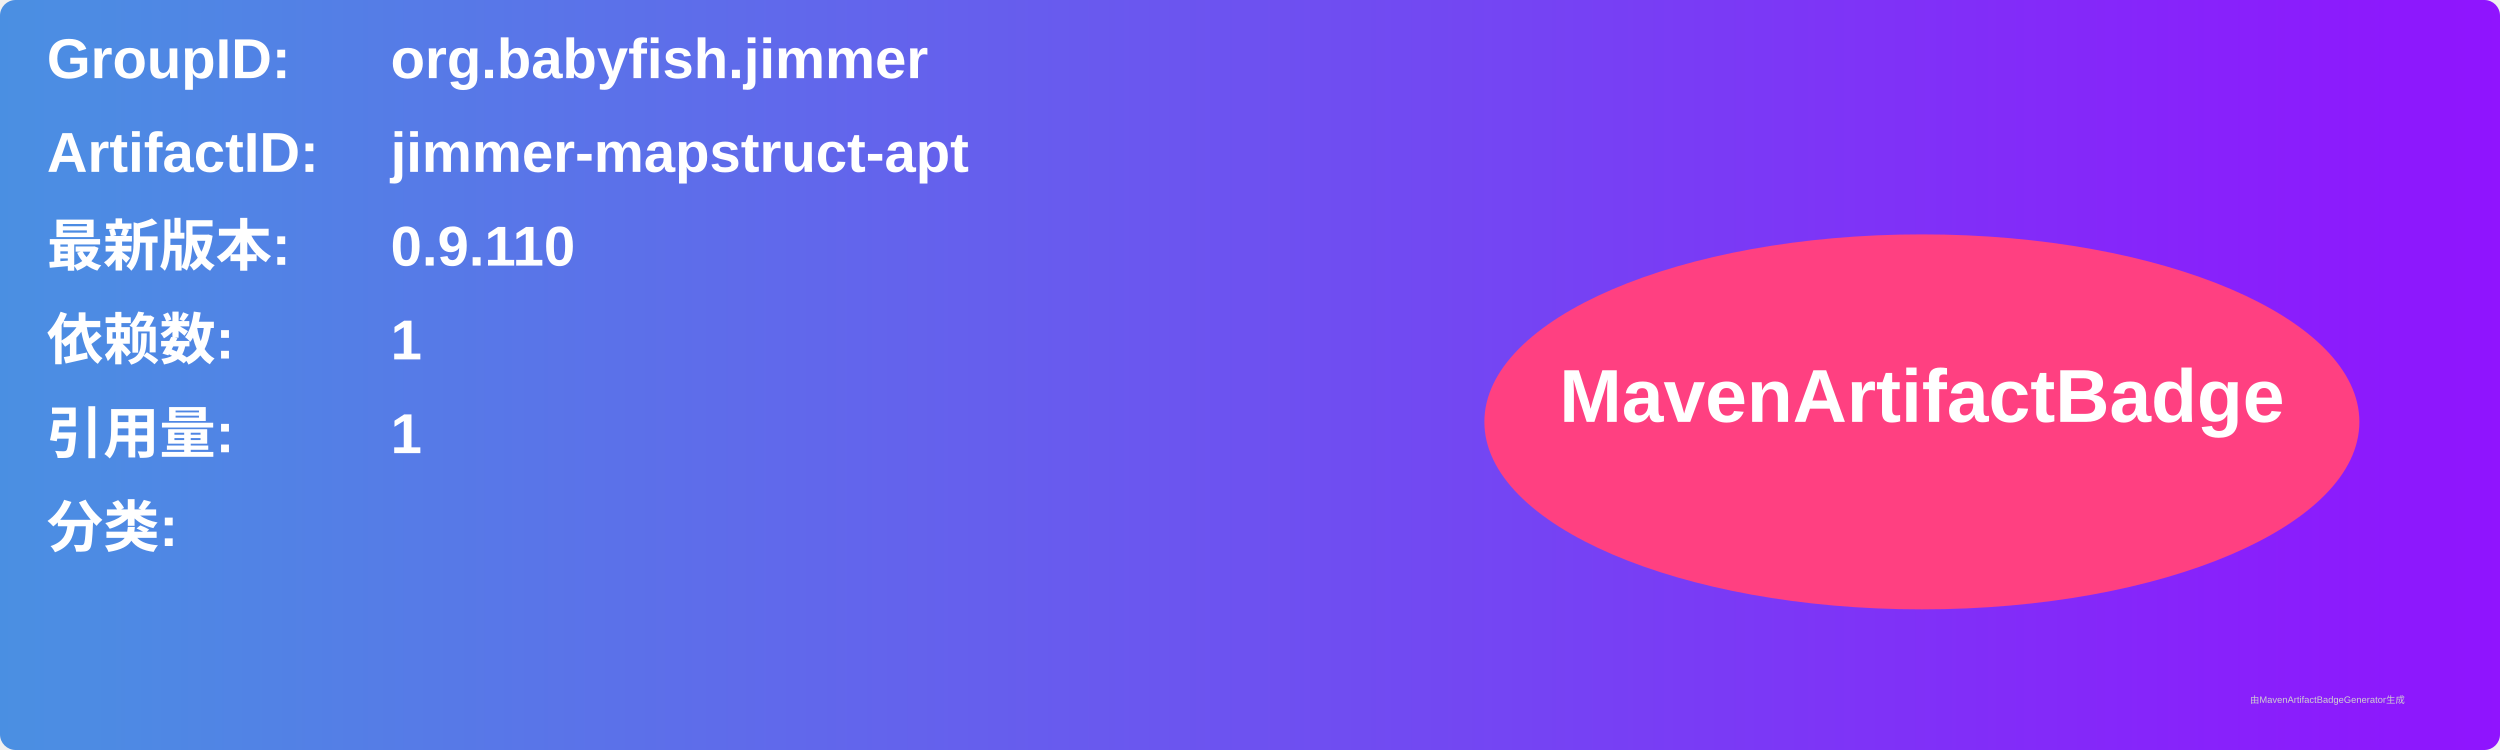
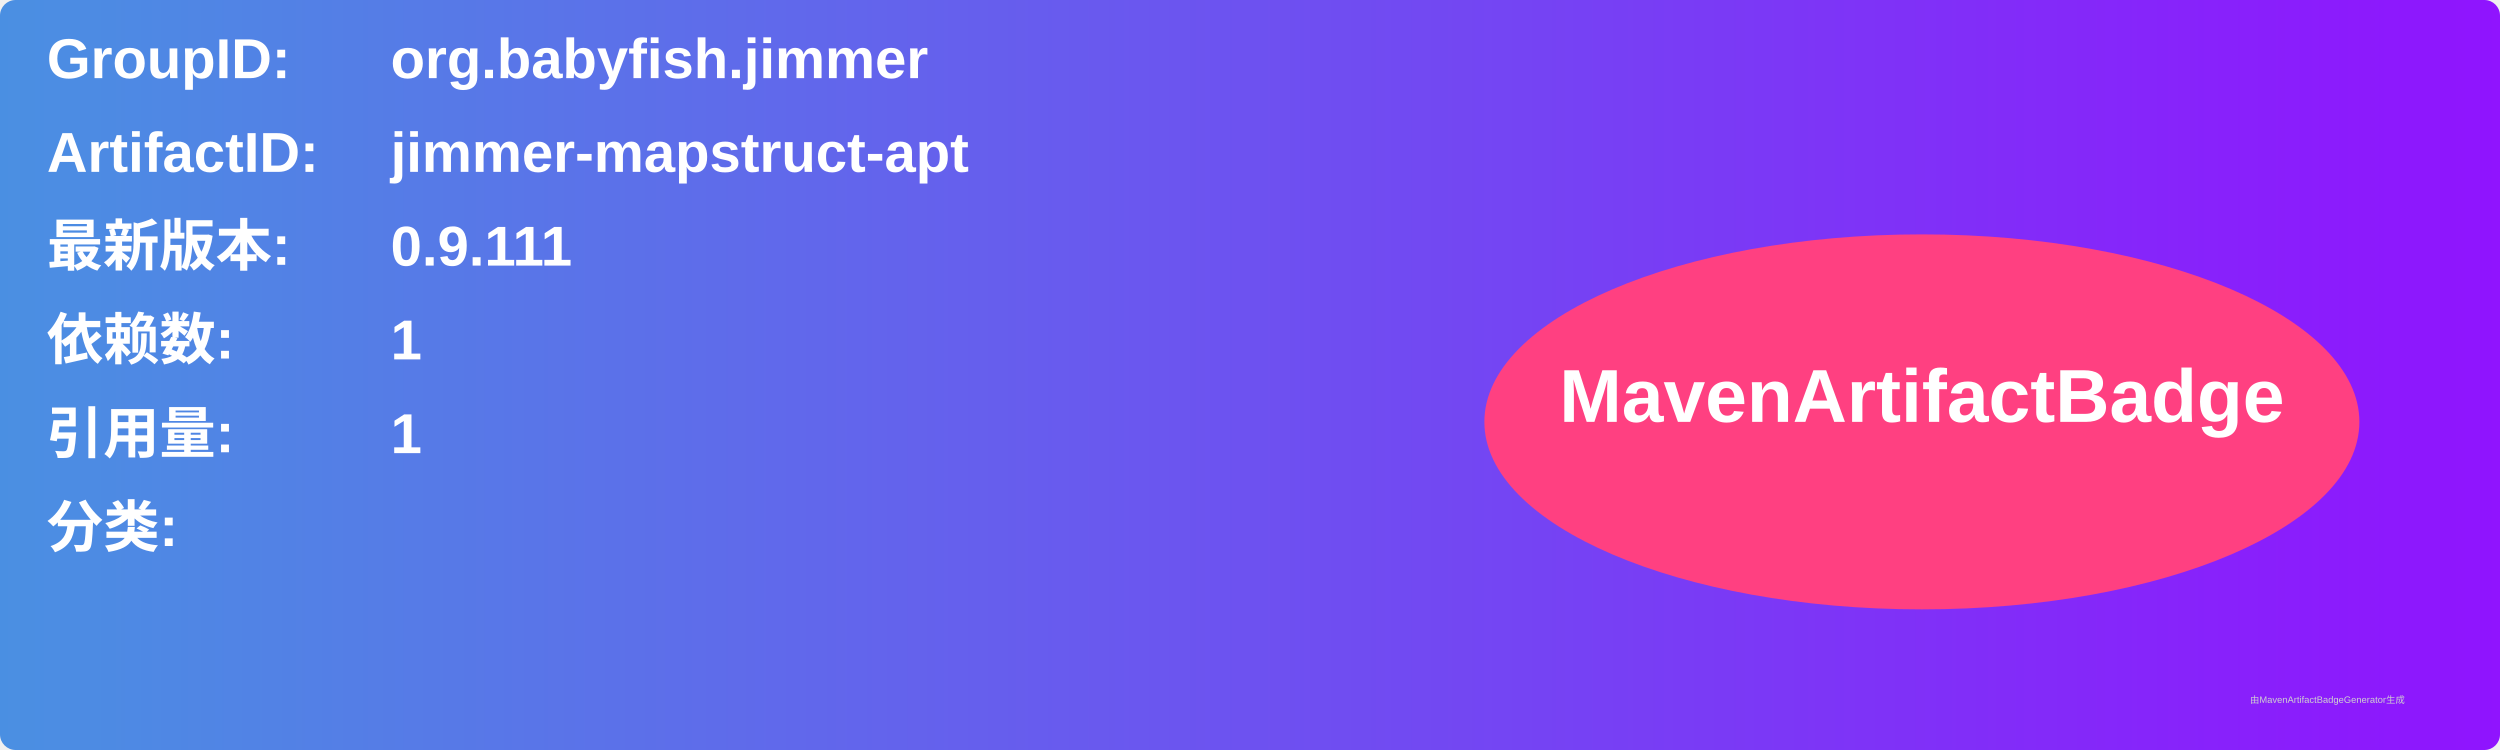
<svg xmlns="http://www.w3.org/2000/svg" width="800" height="240" viewBox="0 0 800 240">
  <linearGradient id="grad" x1="0%" y1="0%" x2="100%" y2="0%">
    <stop offset="0%" stop-color="#4a90e2" />
    <stop offset="100%" stop-color="#9013fe" />
  </linearGradient>
  <rect width="100%" height="100%" rx="5" ry="5" fill="url(#grad)" />
  <g transform="translate(15, 15)">
    <text x="0" y="10" font-family="Arial" font-size="18" fill="white" font-weight="bold" width="260">GroupID:</text>
    <text x="110" y="10" font-family="Arial" font-size="18" fill="white" font-weight="bold" width="460">org.babyfish.jimmer</text>
    <text x="0" y="40" font-family="Arial" font-size="18" fill="white" font-weight="bold" width="260">ArtifactID:</text>
    <text x="110" y="40" font-family="Arial" font-size="18" fill="white" font-weight="bold" width="460">jimmer-mapstruct-apt</text>
    <text x="0" y="70" font-family="Arial" font-size="18" fill="white" font-weight="bold">最新版本:</text>
    <text x="110" y="70" font-family="Arial" font-size="18" fill="white" font-weight="bold">
-       <tspan font-weight="bold">0.9.110</tspan>
+       <tspan font-weight="bold">0.9.111</tspan>
    </text>
    <text x="0" y="100" font-family="Arial" font-size="18" fill="white" font-weight="bold">依赖数: </text>
    <text x="110" y="100" font-family="Arial" font-size="18" fill="white">
      <tspan font-weight="bold">1</tspan>
    </text>
    <text x="0" y="130" font-family="Arial" font-size="18" fill="white" font-weight="bold">引用量: </text>
    <text x="110" y="130" font-family="Arial" font-size="18" fill="white">
      <tspan font-weight="bold">1</tspan>
    </text>
    <text x="0" y="160" font-family="Arial" font-size="18" fill="white" font-weight="bold">分类:</text>
    <text x="10" y="190" font-family="Arial" font-size="10" fill="white">
      <tspan font-weight="bold" />
    </text>
    <ellipse cx="600" cy="120" rx="140" ry="60" fill="#ff4081" />
    <text x="600" y="120" text-anchor="middle" font-family="Arial" font-size="24" fill="white" font-weight="bold">MavenArtifactBadge</text>
  </g>
  <text x="720" y="225" font-family="Arial" font-size="3" fill="#d0d0d0">由MavenArtifactBadgeGenerator生成</text>
</svg>
